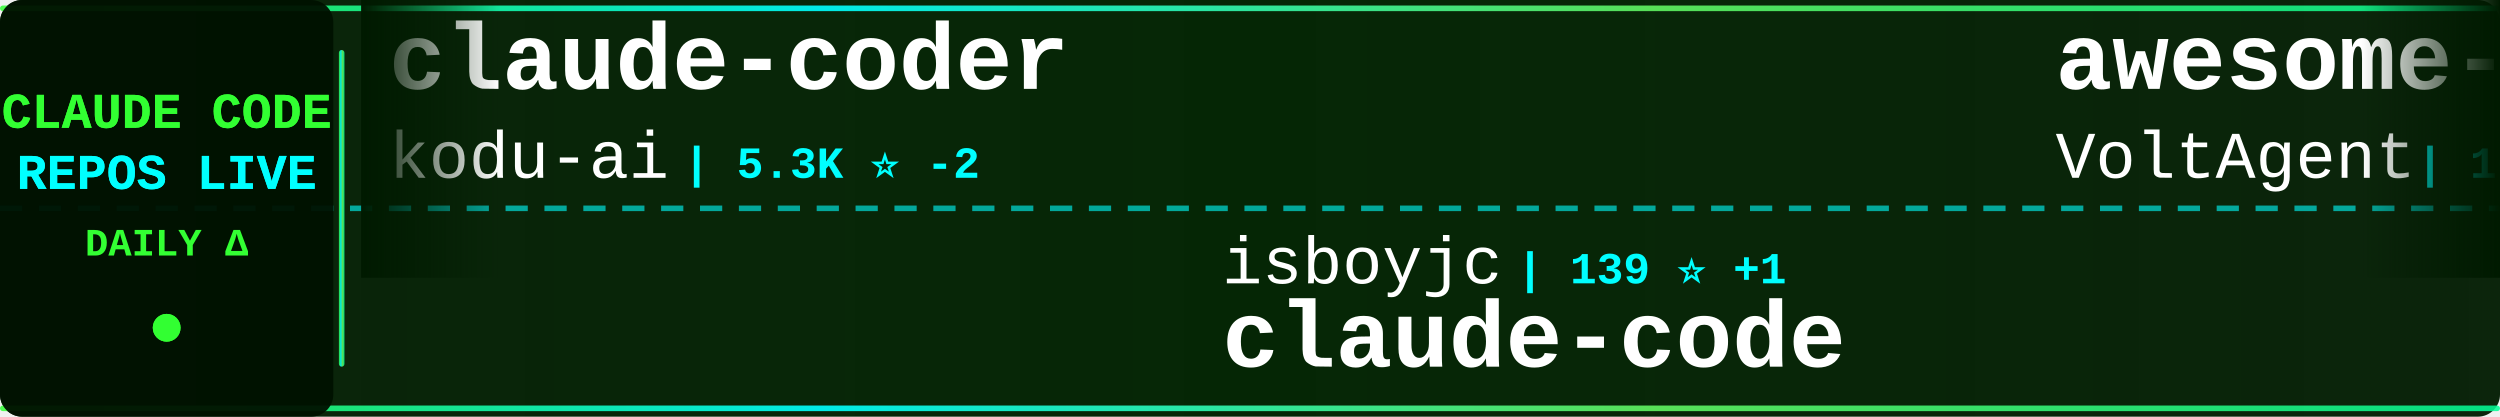
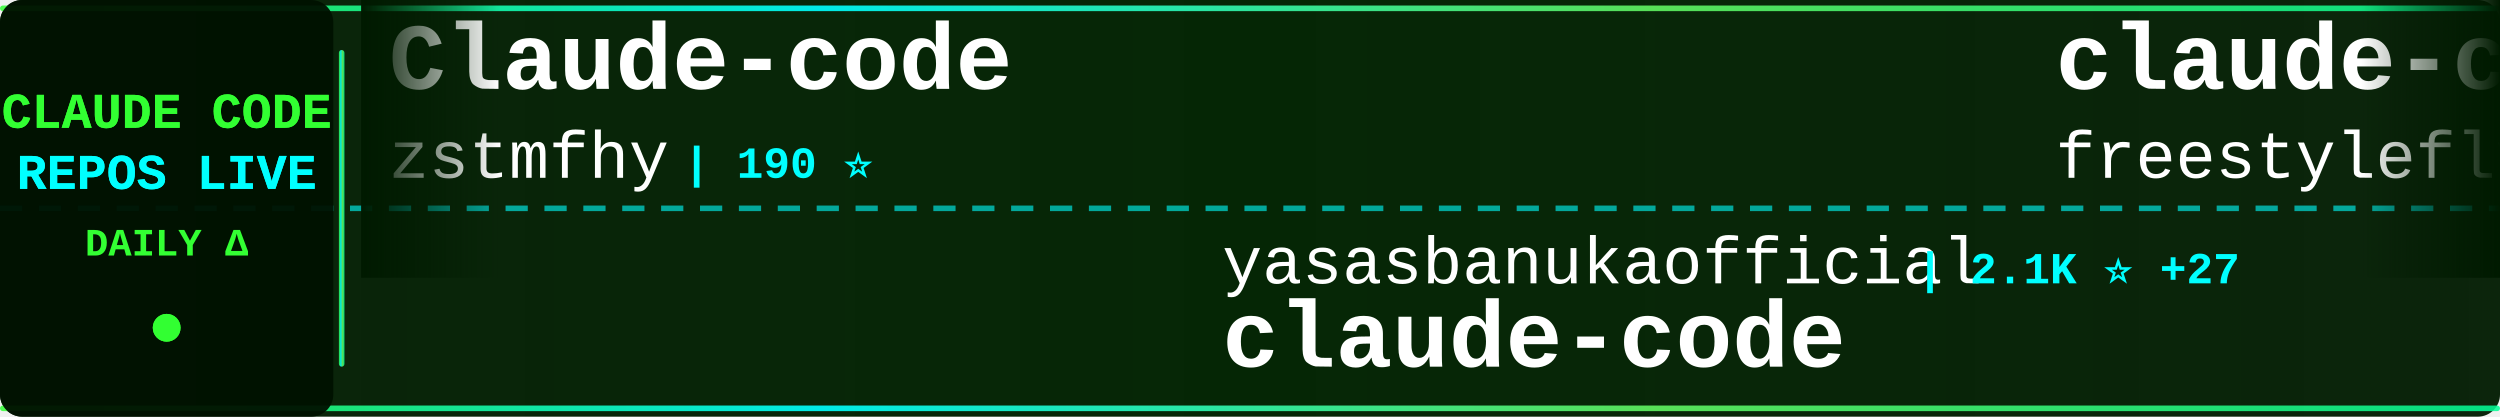
<svg xmlns="http://www.w3.org/2000/svg" width="900" height="150">
  <defs>
    <linearGradient id="tickerBg" x1="0%" y1="0%" x2="100%" y2="0%">
      <stop offset="0%" style="stop-color:#001a00;stop-opacity:0.95" />
      <stop offset="50%" style="stop-color:#002200;stop-opacity:0.98" />
      <stop offset="100%" style="stop-color:#001a00;stop-opacity:0.95" />
    </linearGradient>
    <linearGradient id="borderGrad" x1="0%" y1="0%" x2="100%" y2="0%">
      <stop offset="0%" style="stop-color:#33ff33;stop-opacity:0.85">
        <animate attributeName="stop-opacity" values="0.85;1;0.85" dur="2s" repeatCount="indefinite" />
      </stop>
      <stop offset="33%" style="stop-color:#00ffff;stop-opacity:0.9">
        <animate attributeName="stop-opacity" values="0.9;1;0.9" dur="2.2s" repeatCount="indefinite" />
      </stop>
      <stop offset="66%" style="stop-color:#66ff66;stop-opacity:0.85">
        <animate attributeName="stop-opacity" values="0.85;1;0.85" dur="1.8s" repeatCount="indefinite" />
      </stop>
      <stop offset="100%" style="stop-color:#00ff99;stop-opacity:0.85">
        <animate attributeName="stop-opacity" values="0.85;1;0.85" dur="2s" repeatCount="indefinite" />
      </stop>
    </linearGradient>
    <filter id="textGlow">
      <feGaussianBlur stdDeviation="0.1" result="coloredBlur" />
      <feMerge>
        <feMergeNode in="coloredBlur" />
        <feMergeNode in="SourceGraphic" />
      </feMerge>
    </filter>
    <filter id="metricGlow">
      <feGaussianBlur stdDeviation="0.2" result="coloredBlur" />
      <feMerge>
        <feMergeNode in="coloredBlur" />
        <feMergeNode in="SourceGraphic" />
      </feMerge>
    </filter>
    <linearGradient id="leftFade" x1="0%" y1="0%" x2="100%" y2="0%">
      <stop offset="0%" style="stop-color:#001a00;stop-opacity:1" />
      <stop offset="100%" style="stop-color:#001a00;stop-opacity:0" />
    </linearGradient>
    <linearGradient id="rightFade" x1="0%" y1="0%" x2="100%" y2="0%">
      <stop offset="0%" style="stop-color:#001a00;stop-opacity:0" />
      <stop offset="100%" style="stop-color:#001a00;stop-opacity:1" />
    </linearGradient>
  </defs>
  <rect width="900" height="150" fill="url(#tickerBg)" rx="8" />
  <rect x="0" y="2" width="900" height="2" fill="url(#borderGrad)" rx="1" />
  <rect x="0" y="146" width="900" height="2" fill="url(#borderGrad)" rx="1" />
  <line x1="0" y1="75" x2="900" y2="75" stroke="#00ffff" stroke-width="2" stroke-dasharray="8 6" opacity="0.6" />
  <rect x="0" y="0" width="120" height="150" fill="#001100" opacity="0.95" rx="8" />
  <text x="60" y="46" font-family="'Courier New', monospace" font-size="18" font-weight="bold" fill="#33ff33" text-anchor="middle" filter="url(#textGlow)">
    CLAUDE CODE
  </text>
  <text x="60" y="68" font-family="'Courier New', monospace" font-size="18" font-weight="bold" fill="#00ffff" text-anchor="middle" filter="url(#textGlow)">
    REPOS LIVE
  </text>
  <text x="60" y="92" font-family="'Courier New', monospace" font-size="14" font-weight="bold" fill="#33ff33" text-anchor="middle">
    DAILY Δ
  </text>
  <circle cx="60" cy="118" r="5" fill="#33ff33" filter="url(#metricGlow)">
    <animate attributeName="r" values="4;6;4" dur="1.5s" repeatCount="indefinite" />
    <animate attributeName="opacity" values="0.6;1;0.6" dur="1.5s" repeatCount="indefinite" />
  </circle>
  <rect x="122" y="18" width="2" height="114" fill="url(#borderGrad)" rx="1" />
  <clipPath id="tickerClip">
    <rect x="130" y="0" width="770" height="150" />
  </clipPath>
  <g clip-path="url(#tickerClip)">
    <g id="tickerItems">
      <animateTransform attributeName="transform" attributeType="XML" type="translate" from="0 0" to="-3000 0" dur="54s" repeatCount="indefinite" />
      <g transform="translate(0, 0)">
-         <text x="140" y="32" font-family="'Courier New', monospace" font-size="34" font-weight="bold" fill="#ffffff">claude-coder</text>
-         <text x="140" y="64" font-family="'Courier New', monospace" font-size="24" font-weight="normal" fill="#ffffff" opacity="1.0">kodu-ai</text>
-         <text x="246" y="64" font-family="'Courier New', monospace" font-size="16" font-weight="bold" fill="#00ffff"> | 5.3K ⭐ -2</text>
+         <text x="140" y="32" font-family="'Courier New', monospace" font-size="34" font-weight="bold" fill="#ffffff">Claude-code</text>
+         <text x="140" y="64" font-family="'Courier New', monospace" font-size="24" font-weight="normal" fill="#ffffff" opacity="1.0">zstmfhy</text>
+         <text x="246" y="64" font-family="'Courier New', monospace" font-size="16" font-weight="bold" fill="#00ffff"> | 190 ⭐</text>
      </g>
      <g transform="translate(300, 0)">
-         <text x="140" y="102" font-family="'Courier New', monospace" font-size="24" font-weight="normal" fill="#ffffff" opacity="1.0">isboyjc</text>
-         <text x="246" y="102" font-family="'Courier New', monospace" font-size="16" font-weight="bold" fill="#00ffff"> | 139 ⭐ +1</text>
+         <text x="140" y="102" font-family="'Courier New', monospace" font-size="24" font-weight="normal" fill="#ffffff" opacity="1.0">yasasbanukaofficial</text>
+         <text x="390" y="102" font-family="'Courier New', monospace" font-size="16" font-weight="bold" fill="#00ffff"> | 2.1K ⭐ +27</text>
        <text x="140" y="132" font-family="'Courier New', monospace" font-size="34" font-weight="bold" fill="#ffffff">claude-code</text>
      </g>
      <g transform="translate(600, 0)">
-         <text x="140" y="32" font-family="'Courier New', monospace" font-size="34" font-weight="bold" fill="#ffffff">awesome-claude-code-suba...</text>
-         <text x="140" y="64" font-family="'Courier New', monospace" font-size="24" font-weight="normal" fill="#ffffff" opacity="1.0">VoltAgent</text>
-         <text x="270" y="64" font-family="'Courier New', monospace" font-size="16" font-weight="bold" fill="#00ffff"> | 16.8K ⭐ +23</text>
+         <text x="140" y="32" font-family="'Courier New', monospace" font-size="34" font-weight="bold" fill="#ffffff">claude-code</text>
+         <text x="140" y="64" font-family="'Courier New', monospace" font-size="24" font-weight="normal" fill="#ffffff" opacity="1.0">freestylefly</text>
+         <text x="306" y="64" font-family="'Courier New', monospace" font-size="16" font-weight="bold" fill="#00ffff"> | 119 ⭐</text>
      </g>
      <g transform="translate(900, 0)">
-         <text x="140" y="102" font-family="'Courier New', monospace" font-size="24" font-weight="normal" fill="#ffffff" opacity="1.0">oboard</text>
-         <text x="234" y="102" font-family="'Courier New', monospace" font-size="16" font-weight="bold" fill="#00ffff"> | 2.9K ⭐ +7</text>
-         <text x="140" y="132" font-family="'Courier New', monospace" font-size="34" font-weight="bold" fill="#ffffff">claude-code-rev</text>
+         <text x="140" y="102" font-family="'Courier New', monospace" font-size="24" font-weight="normal" fill="#ffffff" opacity="1.0">davila7</text>
+         <text x="246" y="102" font-family="'Courier New', monospace" font-size="16" font-weight="bold" fill="#00ffff"> | 24.4K ⭐ +16</text>
+         <text x="140" y="132" font-family="'Courier New', monospace" font-size="34" font-weight="bold" fill="#ffffff">claude-code-templates</text>
      </g>
      <g transform="translate(1200, 0)">
-         <text x="140" y="32" font-family="'Courier New', monospace" font-size="34" font-weight="bold" fill="#ffffff">superpowers</text>
-         <text x="140" y="64" font-family="'Courier New', monospace" font-size="24" font-weight="normal" fill="#ffffff" opacity="1.0">obra</text>
-         <text x="210" y="64" font-family="'Courier New', monospace" font-size="16" font-weight="bold" fill="#00ffff"> | 142.8K ⭐ +699</text>
+         <text x="140" y="32" font-family="'Courier New', monospace" font-size="34" font-weight="bold" fill="#ffffff">Claude-Code-Source-Study</text>
+         <text x="140" y="64" font-family="'Courier New', monospace" font-size="24" font-weight="normal" fill="#ffffff" opacity="1.0">luyao618</text>
+         <text x="258" y="64" font-family="'Courier New', monospace" font-size="16" font-weight="bold" fill="#00ffff"> | 1.1K ⭐ +3</text>
      </g>
      <g transform="translate(1500, 0)">
+         <text x="140" y="102" font-family="'Courier New', monospace" font-size="24" font-weight="normal" fill="#ffffff" opacity="1.0">frankbria</text>
+         <text x="270" y="102" font-family="'Courier New', monospace" font-size="16" font-weight="bold" fill="#00ffff"> | 8.6K ⭐ +5</text>
+         <text x="140" y="132" font-family="'Courier New', monospace" font-size="34" font-weight="bold" fill="#ffffff">ralph-claude-code</text>
+       </g>
+       <g transform="translate(1800, 0)">
+         <text x="140" y="32" font-family="'Courier New', monospace" font-size="34" font-weight="bold" fill="#ffffff">Claude-Code</text>
+         <text x="140" y="64" font-family="'Courier New', monospace" font-size="24" font-weight="normal" fill="#ffffff" opacity="1.0">pengchengneo</text>
+         <text x="306" y="64" font-family="'Courier New', monospace" font-size="16" font-weight="bold" fill="#00ffff"> | 1.1K ⭐ +4</text>
+       </g>
+       <g transform="translate(2100, 0)">
+         <text x="140" y="102" font-family="'Courier New', monospace" font-size="24" font-weight="normal" fill="#ffffff" opacity="1.0">hangsman</text>
+         <text x="258" y="102" font-family="'Courier New', monospace" font-size="16" font-weight="bold" fill="#00ffff"> | 751 ⭐ +1</text>
+         <text x="140" y="132" font-family="'Courier New', monospace" font-size="34" font-weight="bold" fill="#ffffff">claude-code-source</text>
+       </g>
+       <g transform="translate(2400, 0)">
+         <text x="140" y="32" font-family="'Courier New', monospace" font-size="34" font-weight="bold" fill="#ffffff">claude-code-telegram</text>
+         <text x="140" y="64" font-family="'Courier New', monospace" font-size="24" font-weight="normal" fill="#ffffff" opacity="1.0">RichardAtCT</text>
+         <text x="294" y="64" font-family="'Courier New', monospace" font-size="16" font-weight="bold" fill="#00ffff"> | 2.4K ⭐ +1</text>
+       </g>
+       <g transform="translate(2700, 0)">
        <text x="140" y="102" font-family="'Courier New', monospace" font-size="24" font-weight="normal" fill="#ffffff" opacity="1.0">codeaashu</text>
-         <text x="270" y="102" font-family="'Courier New', monospace" font-size="16" font-weight="bold" fill="#00ffff"> | 1.9K ⭐ +15</text>
+         <text x="270" y="102" font-family="'Courier New', monospace" font-size="16" font-weight="bold" fill="#00ffff"> | 1.9K ⭐ +10</text>
        <text x="140" y="132" font-family="'Courier New', monospace" font-size="34" font-weight="bold" fill="#ffffff">claude-code</text>
      </g>
-       <g transform="translate(1800, 0)">
-         <text x="140" y="32" font-family="'Courier New', monospace" font-size="34" font-weight="bold" fill="#ffffff">skills</text>
-         <text x="140" y="64" font-family="'Courier New', monospace" font-size="24" font-weight="normal" fill="#ffffff" opacity="1.0">anthropics</text>
-         <text x="282" y="64" font-family="'Courier New', monospace" font-size="16" font-weight="bold" fill="#00ffff"> | 113.7K ⭐ +236</text>
-       </g>
-       <g transform="translate(2100, 0)">
-         <text x="140" y="102" font-family="'Courier New', monospace" font-size="24" font-weight="normal" fill="#ffffff" opacity="1.0">lorryjovens-hub</text>
-         <text x="342" y="102" font-family="'Courier New', monospace" font-size="16" font-weight="bold" fill="#00ffff"> | 1.3K ⭐ +12</text>
-         <text x="140" y="132" font-family="'Courier New', monospace" font-size="34" font-weight="bold" fill="#ffffff">claude-code-rust</text>
-       </g>
-       <g transform="translate(2400, 0)">
-         <text x="140" y="32" font-family="'Courier New', monospace" font-size="34" font-weight="bold" fill="#ffffff">claude-plugins-official</text>
-         <text x="140" y="64" font-family="'Courier New', monospace" font-size="24" font-weight="normal" fill="#ffffff" opacity="1.0">anthropics</text>
-         <text x="282" y="64" font-family="'Courier New', monospace" font-size="16" font-weight="bold" fill="#00ffff"> | 16.4K ⭐ +33</text>
-       </g>
-       <g transform="translate(2700, 0)">
-         <text x="140" y="102" font-family="'Courier New', monospace" font-size="24" font-weight="normal" fill="#ffffff" opacity="1.0">sickn33</text>
-         <text x="246" y="102" font-family="'Courier New', monospace" font-size="16" font-weight="bold" fill="#00ffff"> | 31.8K ⭐ +70</text>
-         <text x="140" y="132" font-family="'Courier New', monospace" font-size="34" font-weight="bold" fill="#ffffff">antigravity-awesome-skil...</text>
-       </g>
      <g transform="translate(3000, 0)">
-         <text x="140" y="32" font-family="'Courier New', monospace" font-size="34" font-weight="bold" fill="#ffffff">claude-coder</text>
-         <text x="140" y="64" font-family="'Courier New', monospace" font-size="24" font-weight="normal" fill="#ffffff" opacity="1.0">kodu-ai</text>
-         <text x="246" y="64" font-family="'Courier New', monospace" font-size="16" font-weight="bold" fill="#00ffff"> | 5.3K ⭐ -2</text>
+         <text x="140" y="32" font-family="'Courier New', monospace" font-size="34" font-weight="bold" fill="#ffffff">Claude-code</text>
+         <text x="140" y="64" font-family="'Courier New', monospace" font-size="24" font-weight="normal" fill="#ffffff" opacity="1.0">zstmfhy</text>
+         <text x="246" y="64" font-family="'Courier New', monospace" font-size="16" font-weight="bold" fill="#00ffff"> | 190 ⭐</text>
      </g>
      <g transform="translate(3300, 0)">
-         <text x="140" y="102" font-family="'Courier New', monospace" font-size="24" font-weight="normal" fill="#ffffff" opacity="1.0">isboyjc</text>
-         <text x="246" y="102" font-family="'Courier New', monospace" font-size="16" font-weight="bold" fill="#00ffff"> | 139 ⭐ +1</text>
+         <text x="140" y="102" font-family="'Courier New', monospace" font-size="24" font-weight="normal" fill="#ffffff" opacity="1.0">yasasbanukaofficial</text>
+         <text x="390" y="102" font-family="'Courier New', monospace" font-size="16" font-weight="bold" fill="#00ffff"> | 2.1K ⭐ +27</text>
        <text x="140" y="132" font-family="'Courier New', monospace" font-size="34" font-weight="bold" fill="#ffffff">claude-code</text>
      </g>
      <g transform="translate(3600, 0)">
-         <text x="140" y="32" font-family="'Courier New', monospace" font-size="34" font-weight="bold" fill="#ffffff">awesome-claude-code-suba...</text>
-         <text x="140" y="64" font-family="'Courier New', monospace" font-size="24" font-weight="normal" fill="#ffffff" opacity="1.0">VoltAgent</text>
-         <text x="270" y="64" font-family="'Courier New', monospace" font-size="16" font-weight="bold" fill="#00ffff"> | 16.8K ⭐ +23</text>
+         <text x="140" y="32" font-family="'Courier New', monospace" font-size="34" font-weight="bold" fill="#ffffff">claude-code</text>
+         <text x="140" y="64" font-family="'Courier New', monospace" font-size="24" font-weight="normal" fill="#ffffff" opacity="1.0">freestylefly</text>
+         <text x="306" y="64" font-family="'Courier New', monospace" font-size="16" font-weight="bold" fill="#00ffff"> | 119 ⭐</text>
      </g>
      <g transform="translate(3900, 0)">
-         <text x="140" y="102" font-family="'Courier New', monospace" font-size="24" font-weight="normal" fill="#ffffff" opacity="1.0">oboard</text>
-         <text x="234" y="102" font-family="'Courier New', monospace" font-size="16" font-weight="bold" fill="#00ffff"> | 2.9K ⭐ +7</text>
-         <text x="140" y="132" font-family="'Courier New', monospace" font-size="34" font-weight="bold" fill="#ffffff">claude-code-rev</text>
+         <text x="140" y="102" font-family="'Courier New', monospace" font-size="24" font-weight="normal" fill="#ffffff" opacity="1.0">davila7</text>
+         <text x="246" y="102" font-family="'Courier New', monospace" font-size="16" font-weight="bold" fill="#00ffff"> | 24.4K ⭐ +16</text>
+         <text x="140" y="132" font-family="'Courier New', monospace" font-size="34" font-weight="bold" fill="#ffffff">claude-code-templates</text>
      </g>
    </g>
  </g>
  <rect x="130" y="0" width="50" height="100" fill="url(#leftFade)" />
  <rect x="850" y="0" width="50" height="100" fill="url(#rightFade)" />
</svg>
